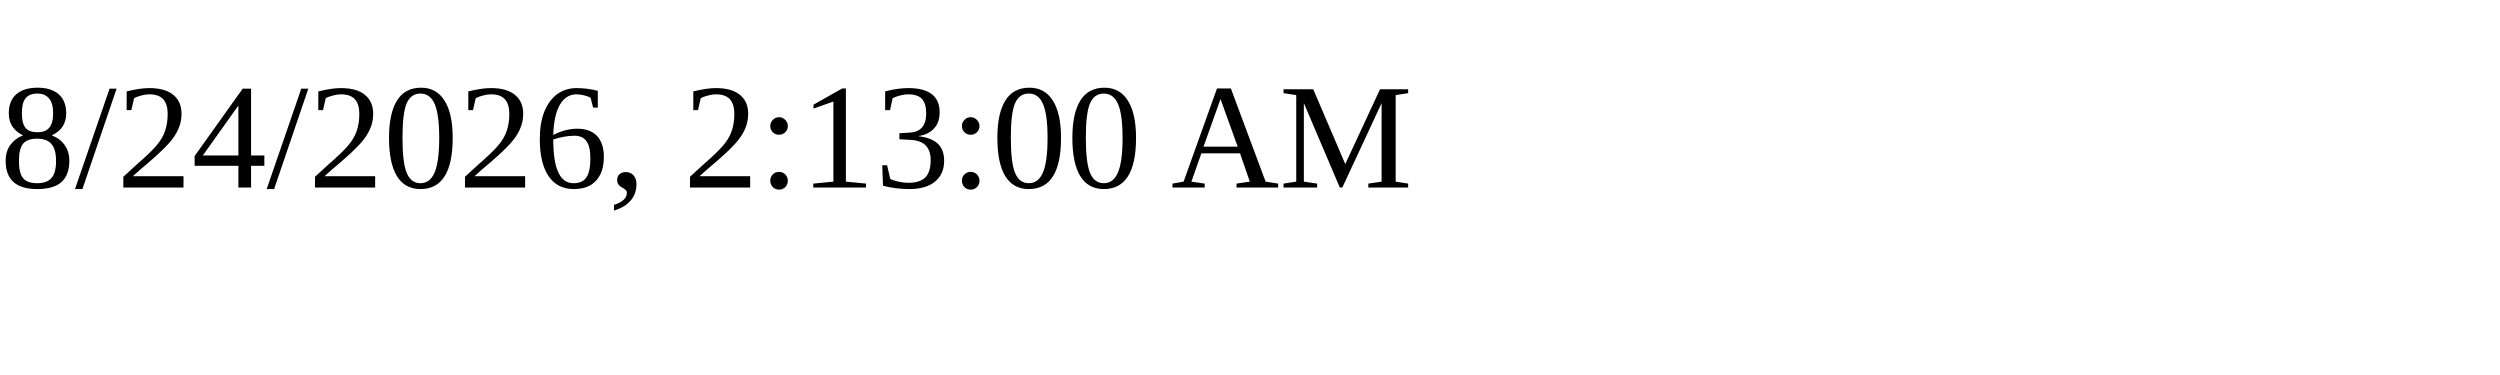
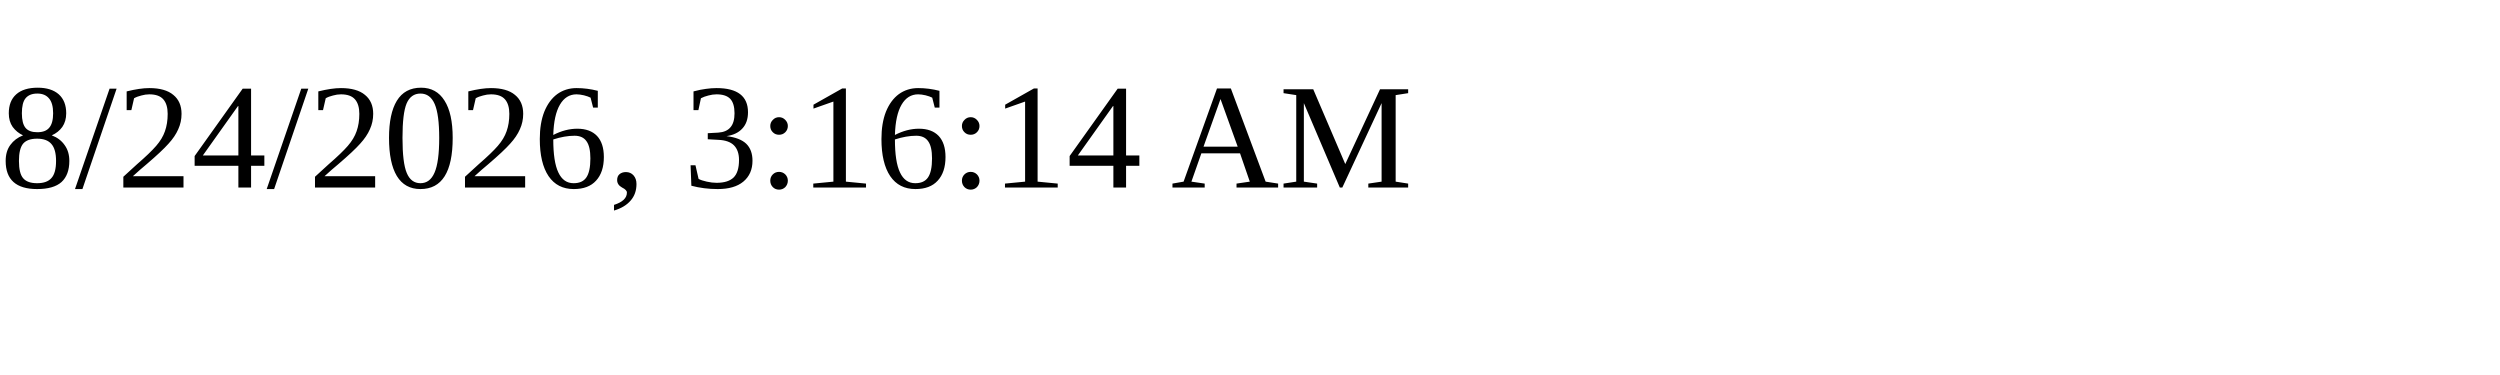
<svg xmlns="http://www.w3.org/2000/svg" height="30" width="200">
-   <text x="0" y="15">8/24/2026, 2:13:00 AM</text>
+   <text x="0" y="15">8/24/2026, 3:16:14 AM</text>
</svg>
